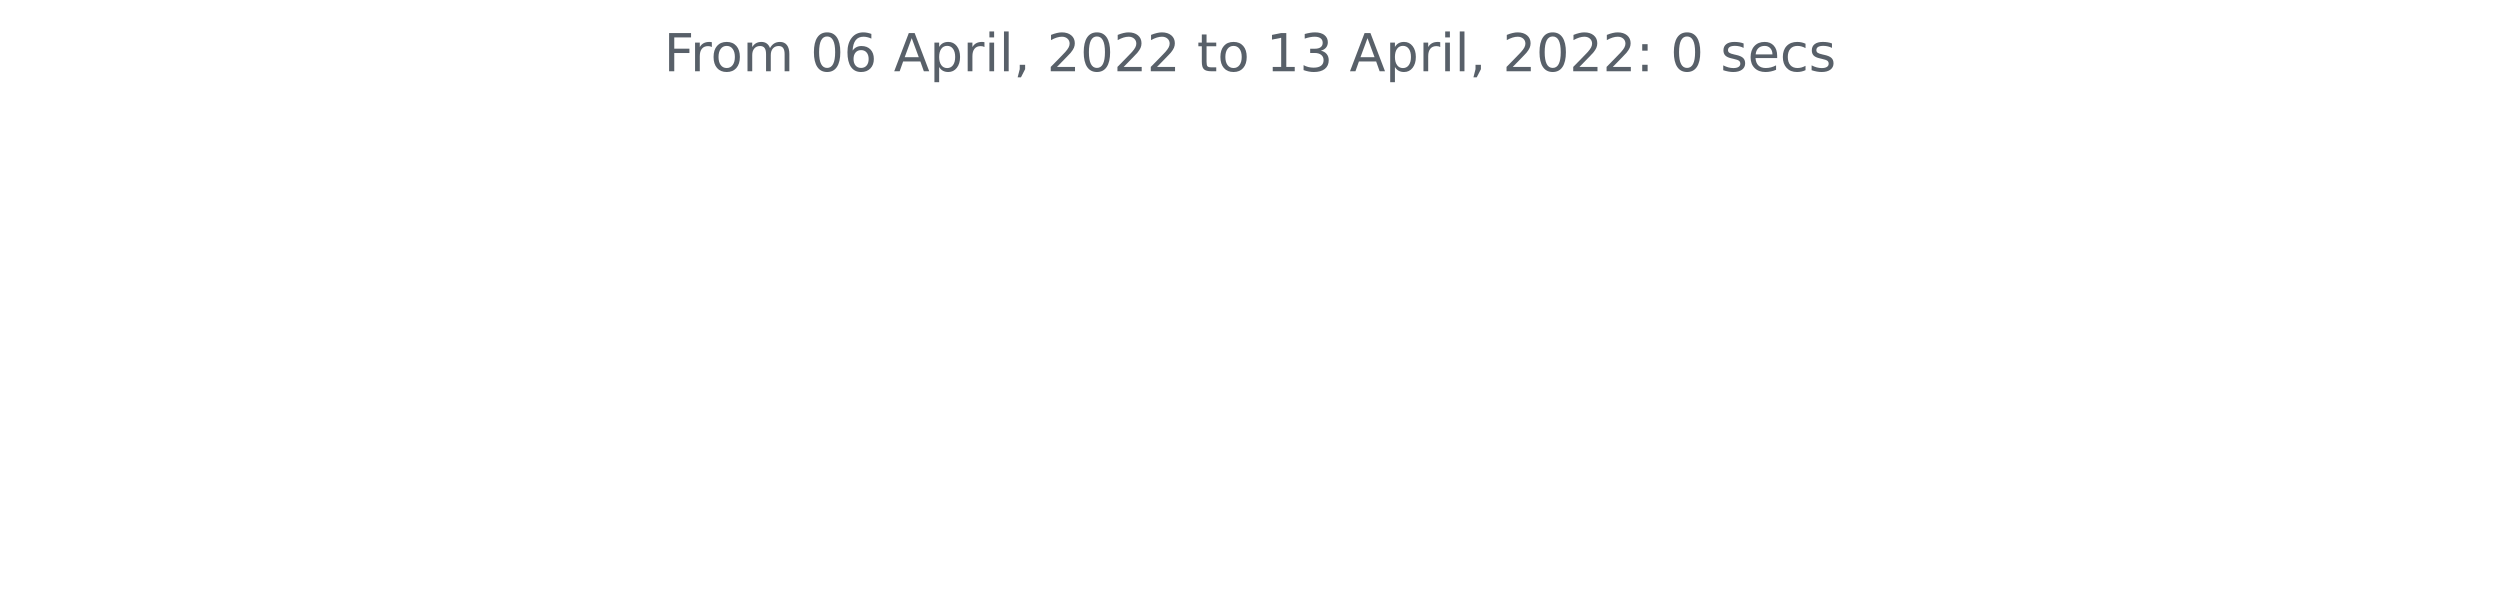
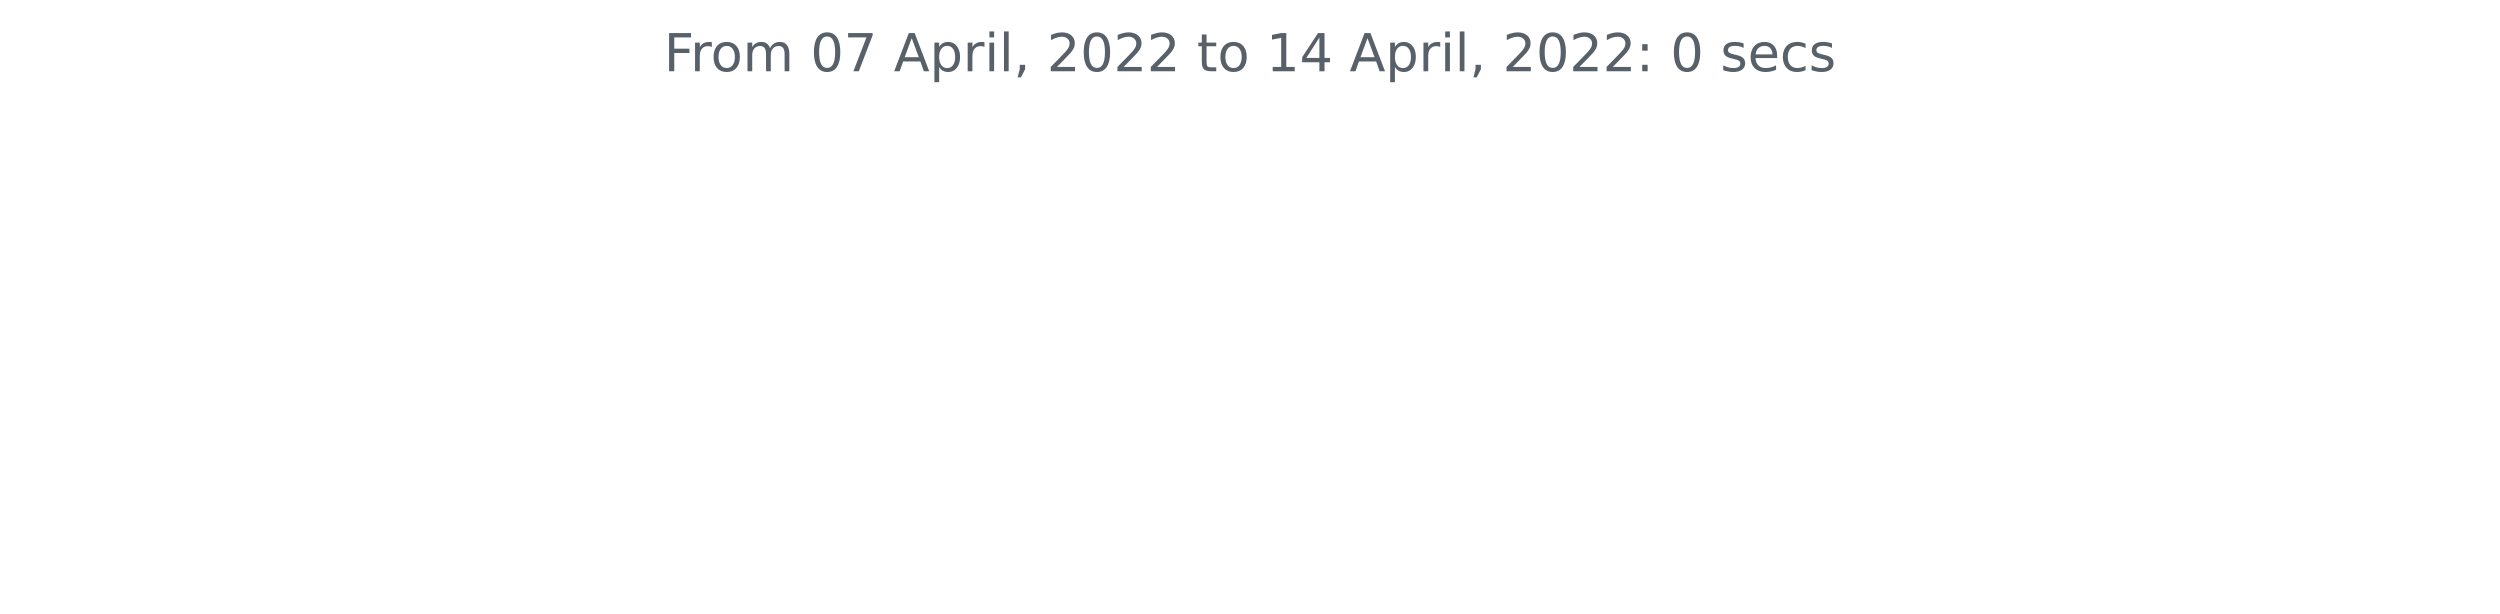
<svg xmlns="http://www.w3.org/2000/svg" xmlns:xlink="http://www.w3.org/1999/xlink" width="572.4pt" height="140.398pt" viewBox="0 0 572.4 140.398" version="1.1">
  <defs>
    <style type="text/css">*{stroke-linejoin: round; stroke-linecap: butt}</style>
  </defs>
  <g id="figure_1">
    <g id="patch_1">
      <path d="M 0 140.398  L 572.4 140.398  L 572.4 0  L 0 0  L 0 140.398  z " style="fill: none" />
    </g>
    <g id="axes_1">
      <g id="matplotlib.axis_1" />
      <g id="matplotlib.axis_2" />
      <g id="text_1">
        <g style="fill: #586069" transform="translate(152.0194 16.31812)scale(0.12 -0.12)">
          <defs>
            <path id="DejaVuSans-46" d="M 628 4666  L 3309 4666  L 3309 4134  L 1259 4134  L 1259 2759  L 3109 2759  L 3109 2228  L 1259 2228  L 1259 0  L 628 0  L 628 4666  z " transform="scale(0.015625)" />
            <path id="DejaVuSans-72" d="M 2631 2963  Q 2534 3019 2420 3045  Q 2306 3072 2169 3072  Q 1681 3072 1420 2755  Q 1159 2438 1159 1844  L 1159 0  L 581 0  L 581 3500  L 1159 3500  L 1159 2956  Q 1341 3275 1631 3429  Q 1922 3584 2338 3584  Q 2397 3584 2469 3576  Q 2541 3569 2628 3553  L 2631 2963  z " transform="scale(0.015625)" />
            <path id="DejaVuSans-6f" d="M 1959 3097  Q 1497 3097 1228 2736  Q 959 2375 959 1747  Q 959 1119 1226 758  Q 1494 397 1959 397  Q 2419 397 2687 759  Q 2956 1122 2956 1747  Q 2956 2369 2687 2733  Q 2419 3097 1959 3097  z M 1959 3584  Q 2709 3584 3137 3096  Q 3566 2609 3566 1747  Q 3566 888 3137 398  Q 2709 -91 1959 -91  Q 1206 -91 779 398  Q 353 888 353 1747  Q 353 2609 779 3096  Q 1206 3584 1959 3584  z " transform="scale(0.015625)" />
            <path id="DejaVuSans-6d" d="M 3328 2828  Q 3544 3216 3844 3400  Q 4144 3584 4550 3584  Q 5097 3584 5394 3201  Q 5691 2819 5691 2113  L 5691 0  L 5113 0  L 5113 2094  Q 5113 2597 4934 2840  Q 4756 3084 4391 3084  Q 3944 3084 3684 2787  Q 3425 2491 3425 1978  L 3425 0  L 2847 0  L 2847 2094  Q 2847 2600 2669 2842  Q 2491 3084 2119 3084  Q 1678 3084 1418 2786  Q 1159 2488 1159 1978  L 1159 0  L 581 0  L 581 3500  L 1159 3500  L 1159 2956  Q 1356 3278 1631 3431  Q 1906 3584 2284 3584  Q 2666 3584 2933 3390  Q 3200 3197 3328 2828  z " transform="scale(0.015625)" />
            <path id="DejaVuSans-20" transform="scale(0.015625)" />
            <path id="DejaVuSans-30" d="M 2034 4250  Q 1547 4250 1301 3770  Q 1056 3291 1056 2328  Q 1056 1369 1301 889  Q 1547 409 2034 409  Q 2525 409 2770 889  Q 3016 1369 3016 2328  Q 3016 3291 2770 3770  Q 2525 4250 2034 4250  z M 2034 4750  Q 2819 4750 3233 4129  Q 3647 3509 3647 2328  Q 3647 1150 3233 529  Q 2819 -91 2034 -91  Q 1250 -91 836 529  Q 422 1150 422 2328  Q 422 3509 836 4129  Q 1250 4750 2034 4750  z " transform="scale(0.015625)" />
-             <path id="DejaVuSans-36" d="M 2113 2584  Q 1688 2584 1439 2293  Q 1191 2003 1191 1497  Q 1191 994 1439 701  Q 1688 409 2113 409  Q 2538 409 2786 701  Q 3034 994 3034 1497  Q 3034 2003 2786 2293  Q 2538 2584 2113 2584  z M 3366 4563  L 3366 3988  Q 3128 4100 2886 4159  Q 2644 4219 2406 4219  Q 1781 4219 1451 3797  Q 1122 3375 1075 2522  Q 1259 2794 1537 2939  Q 1816 3084 2150 3084  Q 2853 3084 3261 2657  Q 3669 2231 3669 1497  Q 3669 778 3244 343  Q 2819 -91 2113 -91  Q 1303 -91 875 529  Q 447 1150 447 2328  Q 447 3434 972 4092  Q 1497 4750 2381 4750  Q 2619 4750 2861 4703  Q 3103 4656 3366 4563  z " transform="scale(0.015625)" />
+             <path id="DejaVuSans-37" d="M 525 4666  L 3525 4666  L 3525 4397  L 1831 0  L 1172 0  L 2766 4134  L 525 4134  L 525 4666  z " transform="scale(0.015625)" />
            <path id="DejaVuSans-41" d="M 2188 4044  L 1331 1722  L 3047 1722  L 2188 4044  z M 1831 4666  L 2547 4666  L 4325 0  L 3669 0  L 3244 1197  L 1141 1197  L 716 0  L 50 0  L 1831 4666  z " transform="scale(0.015625)" />
            <path id="DejaVuSans-70" d="M 1159 525  L 1159 -1331  L 581 -1331  L 581 3500  L 1159 3500  L 1159 2969  Q 1341 3281 1617 3432  Q 1894 3584 2278 3584  Q 2916 3584 3314 3078  Q 3713 2572 3713 1747  Q 3713 922 3314 415  Q 2916 -91 2278 -91  Q 1894 -91 1617 61  Q 1341 213 1159 525  z M 3116 1747  Q 3116 2381 2855 2742  Q 2594 3103 2138 3103  Q 1681 3103 1420 2742  Q 1159 2381 1159 1747  Q 1159 1113 1420 752  Q 1681 391 2138 391  Q 2594 391 2855 752  Q 3116 1113 3116 1747  z " transform="scale(0.015625)" />
            <path id="DejaVuSans-69" d="M 603 3500  L 1178 3500  L 1178 0  L 603 0  L 603 3500  z M 603 4863  L 1178 4863  L 1178 4134  L 603 4134  L 603 4863  z " transform="scale(0.015625)" />
            <path id="DejaVuSans-6c" d="M 603 4863  L 1178 4863  L 1178 0  L 603 0  L 603 4863  z " transform="scale(0.015625)" />
            <path id="DejaVuSans-2c" d="M 750 794  L 1409 794  L 1409 256  L 897 -744  L 494 -744  L 750 256  L 750 794  z " transform="scale(0.015625)" />
            <path id="DejaVuSans-32" d="M 1228 531  L 3431 531  L 3431 0  L 469 0  L 469 531  Q 828 903 1448 1529  Q 2069 2156 2228 2338  Q 2531 2678 2651 2914  Q 2772 3150 2772 3378  Q 2772 3750 2511 3984  Q 2250 4219 1831 4219  Q 1534 4219 1204 4116  Q 875 4013 500 3803  L 500 4441  Q 881 4594 1212 4672  Q 1544 4750 1819 4750  Q 2544 4750 2975 4387  Q 3406 4025 3406 3419  Q 3406 3131 3298 2873  Q 3191 2616 2906 2266  Q 2828 2175 2409 1742  Q 1991 1309 1228 531  z " transform="scale(0.015625)" />
            <path id="DejaVuSans-74" d="M 1172 4494  L 1172 3500  L 2356 3500  L 2356 3053  L 1172 3053  L 1172 1153  Q 1172 725 1289 603  Q 1406 481 1766 481  L 2356 481  L 2356 0  L 1766 0  Q 1100 0 847 248  Q 594 497 594 1153  L 594 3053  L 172 3053  L 172 3500  L 594 3500  L 594 4494  L 1172 4494  z " transform="scale(0.015625)" />
            <path id="DejaVuSans-31" d="M 794 531  L 1825 531  L 1825 4091  L 703 3866  L 703 4441  L 1819 4666  L 2450 4666  L 2450 531  L 3481 531  L 3481 0  L 794 0  L 794 531  z " transform="scale(0.015625)" />
-             <path id="DejaVuSans-33" d="M 2597 2516  Q 3050 2419 3304 2112  Q 3559 1806 3559 1356  Q 3559 666 3084 287  Q 2609 -91 1734 -91  Q 1441 -91 1130 -33  Q 819 25 488 141  L 488 750  Q 750 597 1062 519  Q 1375 441 1716 441  Q 2309 441 2620 675  Q 2931 909 2931 1356  Q 2931 1769 2642 2001  Q 2353 2234 1838 2234  L 1294 2234  L 1294 2753  L 1863 2753  Q 2328 2753 2575 2939  Q 2822 3125 2822 3475  Q 2822 3834 2567 4026  Q 2313 4219 1838 4219  Q 1578 4219 1281 4162  Q 984 4106 628 3988  L 628 4550  Q 988 4650 1302 4700  Q 1616 4750 1894 4750  Q 2613 4750 3031 4423  Q 3450 4097 3450 3541  Q 3450 3153 3228 2886  Q 3006 2619 2597 2516  z " transform="scale(0.015625)" />
+             <path id="DejaVuSans-34" d="M 2419 4116  L 825 1625  L 2419 1625  L 2419 4116  z M 2253 4666  L 3047 4666  L 3047 1625  L 3713 1625  L 3713 1100  L 3047 1100  L 3047 0  L 2419 0  L 2419 1100  L 313 1100  L 313 1709  L 2253 4666  z " transform="scale(0.015625)" />
            <path id="DejaVuSans-3a" d="M 750 794  L 1409 794  L 1409 0  L 750 0  L 750 794  z M 750 3309  L 1409 3309  L 1409 2516  L 750 2516  L 750 3309  z " transform="scale(0.015625)" />
            <path id="DejaVuSans-73" d="M 2834 3397  L 2834 2853  Q 2591 2978 2328 3040  Q 2066 3103 1784 3103  Q 1356 3103 1142 2972  Q 928 2841 928 2578  Q 928 2378 1081 2264  Q 1234 2150 1697 2047  L 1894 2003  Q 2506 1872 2764 1633  Q 3022 1394 3022 966  Q 3022 478 2636 193  Q 2250 -91 1575 -91  Q 1294 -91 989 -36  Q 684 19 347 128  L 347 722  Q 666 556 975 473  Q 1284 391 1588 391  Q 1994 391 2212 530  Q 2431 669 2431 922  Q 2431 1156 2273 1281  Q 2116 1406 1581 1522  L 1381 1569  Q 847 1681 609 1914  Q 372 2147 372 2553  Q 372 3047 722 3315  Q 1072 3584 1716 3584  Q 2034 3584 2315 3537  Q 2597 3491 2834 3397  z " transform="scale(0.015625)" />
            <path id="DejaVuSans-65" d="M 3597 1894  L 3597 1613  L 953 1613  Q 991 1019 1311 708  Q 1631 397 2203 397  Q 2534 397 2845 478  Q 3156 559 3463 722  L 3463 178  Q 3153 47 2828 -22  Q 2503 -91 2169 -91  Q 1331 -91 842 396  Q 353 884 353 1716  Q 353 2575 817 3079  Q 1281 3584 2069 3584  Q 2775 3584 3186 3129  Q 3597 2675 3597 1894  z M 3022 2063  Q 3016 2534 2758 2815  Q 2500 3097 2075 3097  Q 1594 3097 1305 2825  Q 1016 2553 972 2059  L 3022 2063  z " transform="scale(0.015625)" />
            <path id="DejaVuSans-63" d="M 3122 3366  L 3122 2828  Q 2878 2963 2633 3030  Q 2388 3097 2138 3097  Q 1578 3097 1268 2742  Q 959 2388 959 1747  Q 959 1106 1268 751  Q 1578 397 2138 397  Q 2388 397 2633 464  Q 2878 531 3122 666  L 3122 134  Q 2881 22 2623 -34  Q 2366 -91 2075 -91  Q 1284 -91 818 406  Q 353 903 353 1747  Q 353 2603 823 3093  Q 1294 3584 2113 3584  Q 2378 3584 2631 3529  Q 2884 3475 3122 3366  z " transform="scale(0.015625)" />
          </defs>
          <use xlink:href="#DejaVuSans-46" />
          <use xlink:href="#DejaVuSans-72" x="50.27" />
          <use xlink:href="#DejaVuSans-6f" x="89.133" />
          <use xlink:href="#DejaVuSans-6d" x="150.314" />
          <use xlink:href="#DejaVuSans-20" x="247.727" />
          <use xlink:href="#DejaVuSans-30" x="279.514" />
-           <use xlink:href="#DejaVuSans-36" x="343.137" />
+           <use xlink:href="#DejaVuSans-37" x="343.137" />
          <use xlink:href="#DejaVuSans-20" x="406.76" />
          <use xlink:href="#DejaVuSans-41" x="438.547" />
          <use xlink:href="#DejaVuSans-70" x="506.955" />
          <use xlink:href="#DejaVuSans-72" x="570.432" />
          <use xlink:href="#DejaVuSans-69" x="611.545" />
          <use xlink:href="#DejaVuSans-6c" x="639.328" />
          <use xlink:href="#DejaVuSans-2c" x="667.111" />
          <use xlink:href="#DejaVuSans-20" x="698.898" />
          <use xlink:href="#DejaVuSans-32" x="730.686" />
          <use xlink:href="#DejaVuSans-30" x="794.309" />
          <use xlink:href="#DejaVuSans-32" x="857.932" />
          <use xlink:href="#DejaVuSans-32" x="921.555" />
          <use xlink:href="#DejaVuSans-20" x="985.178" />
          <use xlink:href="#DejaVuSans-74" x="1016.965" />
          <use xlink:href="#DejaVuSans-6f" x="1056.174" />
          <use xlink:href="#DejaVuSans-20" x="1117.355" />
          <use xlink:href="#DejaVuSans-31" x="1149.143" />
-           <use xlink:href="#DejaVuSans-33" x="1212.766" />
+           <use xlink:href="#DejaVuSans-34" x="1212.766" />
          <use xlink:href="#DejaVuSans-20" x="1276.389" />
          <use xlink:href="#DejaVuSans-41" x="1308.176" />
          <use xlink:href="#DejaVuSans-70" x="1376.584" />
          <use xlink:href="#DejaVuSans-72" x="1440.061" />
          <use xlink:href="#DejaVuSans-69" x="1481.174" />
          <use xlink:href="#DejaVuSans-6c" x="1508.957" />
          <use xlink:href="#DejaVuSans-2c" x="1536.74" />
          <use xlink:href="#DejaVuSans-20" x="1568.527" />
          <use xlink:href="#DejaVuSans-32" x="1600.314" />
          <use xlink:href="#DejaVuSans-30" x="1663.938" />
          <use xlink:href="#DejaVuSans-32" x="1727.561" />
          <use xlink:href="#DejaVuSans-32" x="1791.184" />
          <use xlink:href="#DejaVuSans-3a" x="1854.807" />
          <use xlink:href="#DejaVuSans-20" x="1888.498" />
          <use xlink:href="#DejaVuSans-30" x="1920.285" />
          <use xlink:href="#DejaVuSans-20" x="1983.908" />
          <use xlink:href="#DejaVuSans-73" x="2015.695" />
          <use xlink:href="#DejaVuSans-65" x="2067.795" />
          <use xlink:href="#DejaVuSans-63" x="2129.318" />
          <use xlink:href="#DejaVuSans-73" x="2184.299" />
        </g>
      </g>
    </g>
  </g>
</svg>
